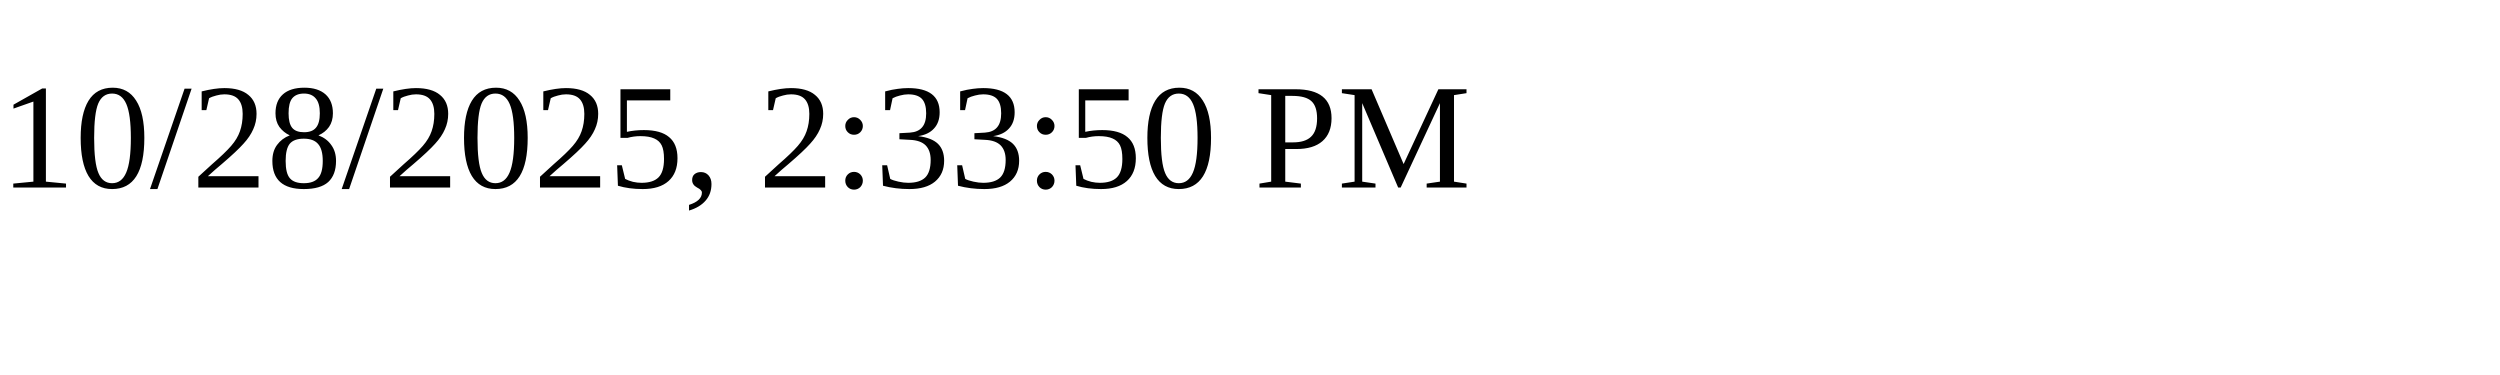
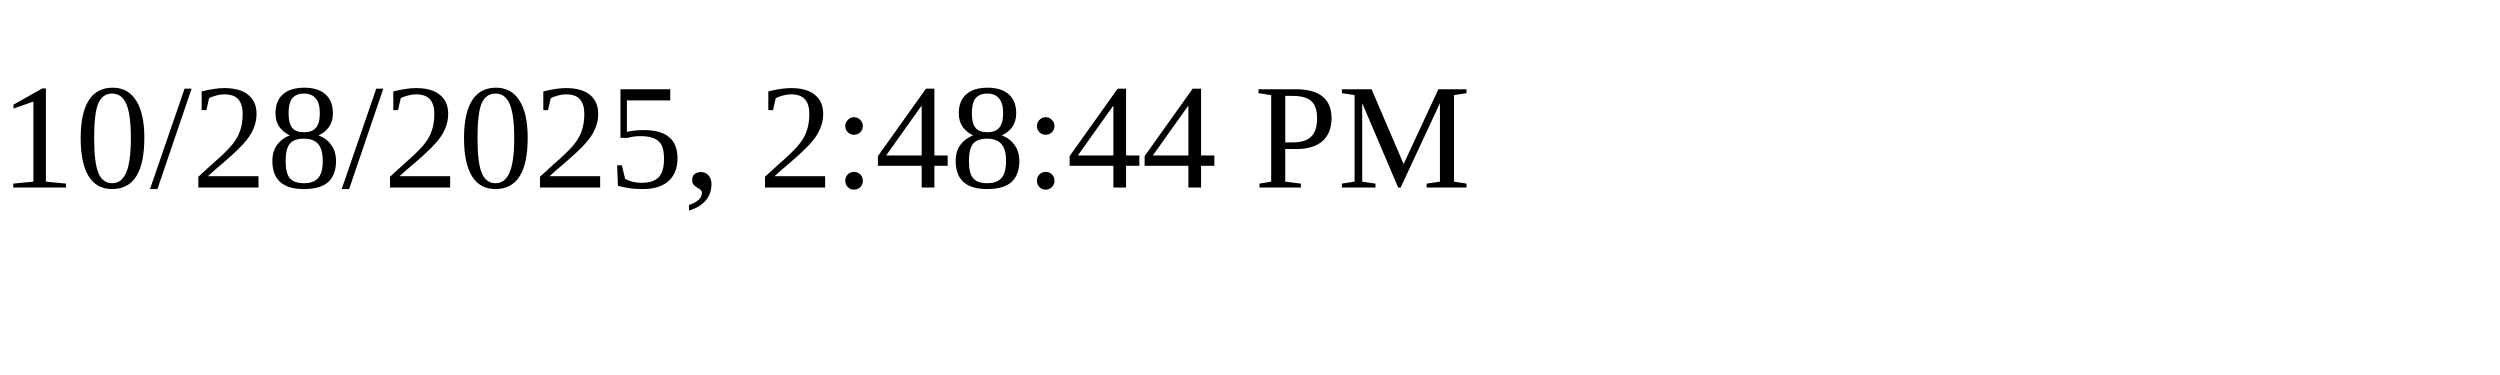
<svg xmlns="http://www.w3.org/2000/svg" height="30" width="200">
-   <text x="0" y="15">10/28/2025, 2:33:50 PM</text>
+   <text x="0" y="15">10/28/2025, 2:48:44 PM</text>
</svg>
